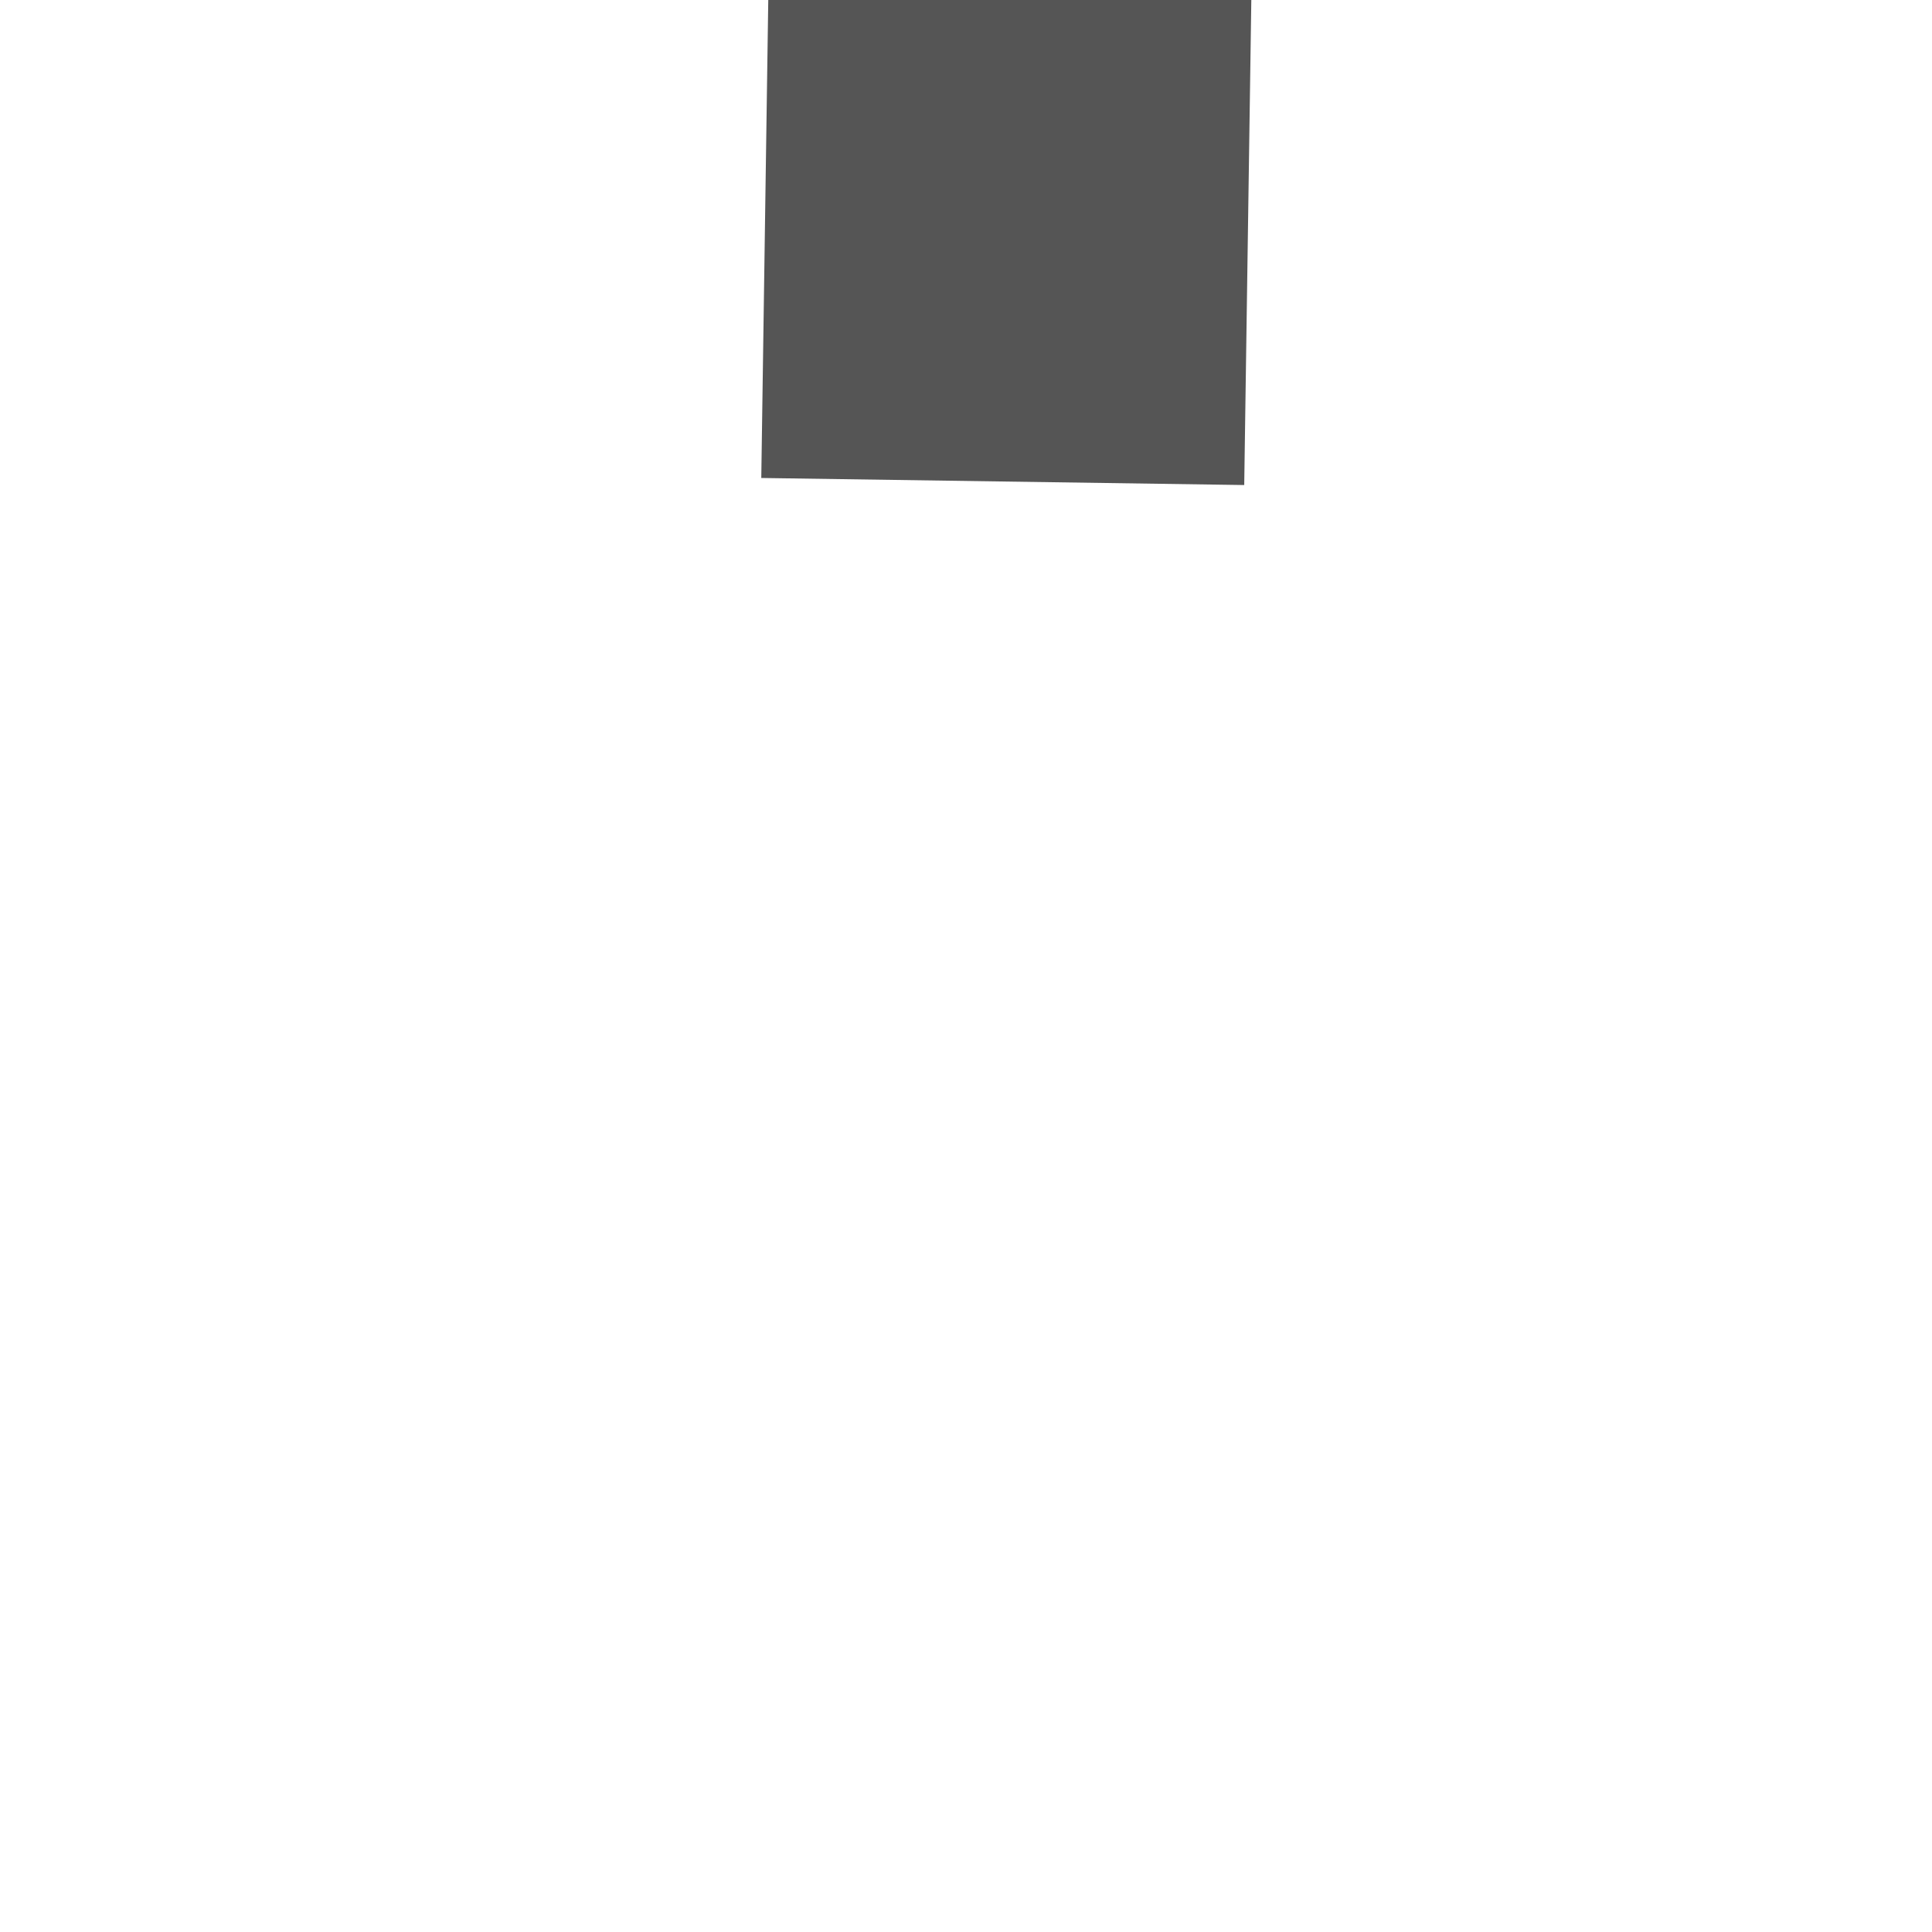
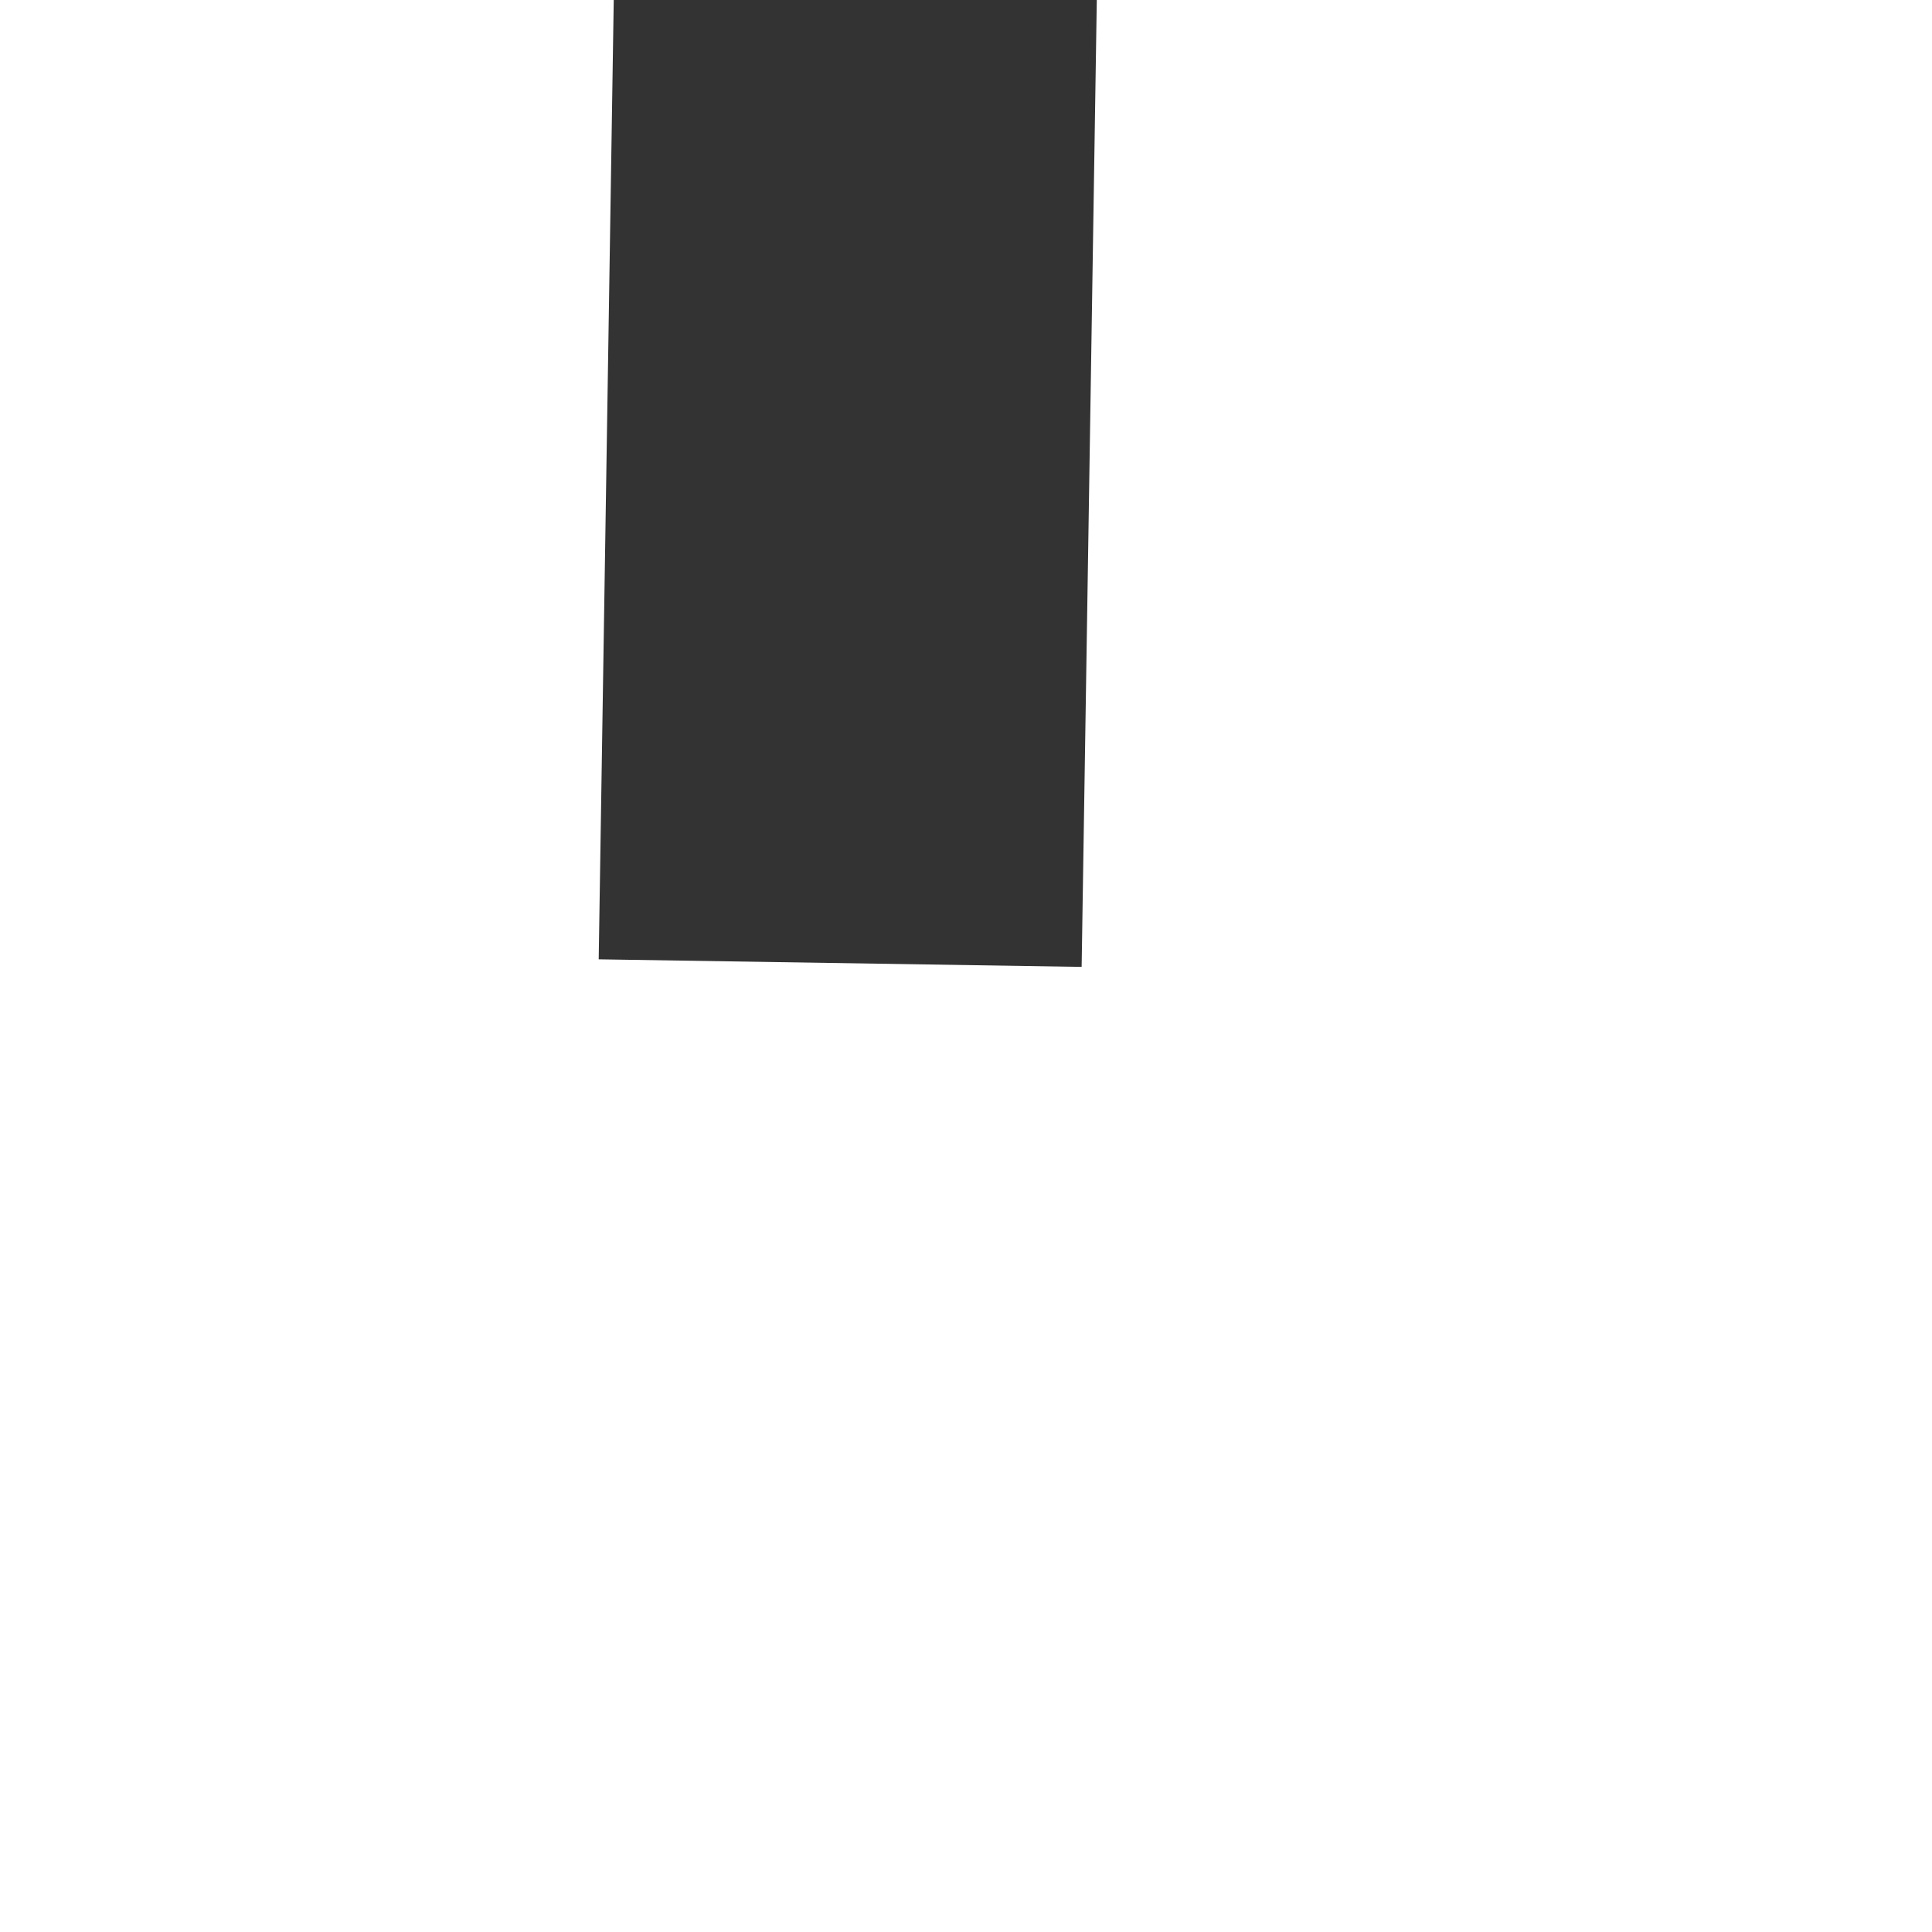
- <svg xmlns="http://www.w3.org/2000/svg" version="1.1" width="4px" height="4px" preserveAspectRatio="xMinYMid meet" viewBox="20 301  4 2">
-   <path d="M 17.697 249.159  A 15.24 15.24 0 0 0 20.267 247.748 A 5.67 5.67 0 0 0 22.5 245.333 A 5.67 5.67 0 0 0 24.733 247.748 A 15.24 15.24 0 0 0 27.303 249.159 L 27.697 248.241  A 14.24 14.24 0 0 1 25.267 246.902 A 4.67 4.67 0 0 1 22.993 243.618 A 0.5 0.5 0 0 0 22.5 243.2 A 0.5 0.5 0 0 0 22.007 243.618 A 4.67 4.67 0 0 1 19.733 246.902 A 14.24 14.24 0 0 1 17.303 248.241 L 17.697 249.159  Z " fill-rule="nonzero" fill="#555555" stroke="none" transform="matrix(0.9998932 0.01461766 -0.01461766 0.9998932 3.978407 -0.2998358 )" />
-   <path d="M 22.5 243  L 22.5 301  " stroke-width="1" stroke="#555555" fill="none" transform="matrix(0.9998932 0.01461766 -0.01461766 0.9998932 3.978407 -0.2998358 )" />
+ <svg xmlns="http://www.w3.org/2000/svg" version="1.1" width="4px" height="4px" preserveAspectRatio="xMinYMid meet" viewBox="20 229  4 2">
+   <path d="M 17.697 139.159  A 15.24 15.24 0 0 0 20.267 137.748 A 5.67 5.67 0 0 0 22.5 135.333 A 5.67 5.67 0 0 0 24.733 137.748 A 15.24 15.24 0 0 0 27.303 139.159 L 27.697 138.241  A 14.24 14.24 0 0 1 25.267 136.902 A 4.67 4.67 0 0 1 22.993 133.618 A 0.5 0.5 0 0 0 22.5 133.2 A 0.5 0.5 0 0 0 22.007 133.618 A 4.67 4.67 0 0 1 19.733 136.902 A 14.24 14.24 0 0 1 17.303 138.241 L 17.697 139.159  Z " fill-rule="nonzero" fill="#333333" stroke="none" transform="matrix(0.999877 0.01568083 -0.01568083 0.999877 2.848837 -0.3305029 )" />
+   <path d="M 22.5 133  L 22.5 230  " stroke-width="1" stroke="#333333" fill="none" transform="matrix(0.999877 0.01568083 -0.01568083 0.999877 2.848837 -0.3305029 )" />
</svg>
